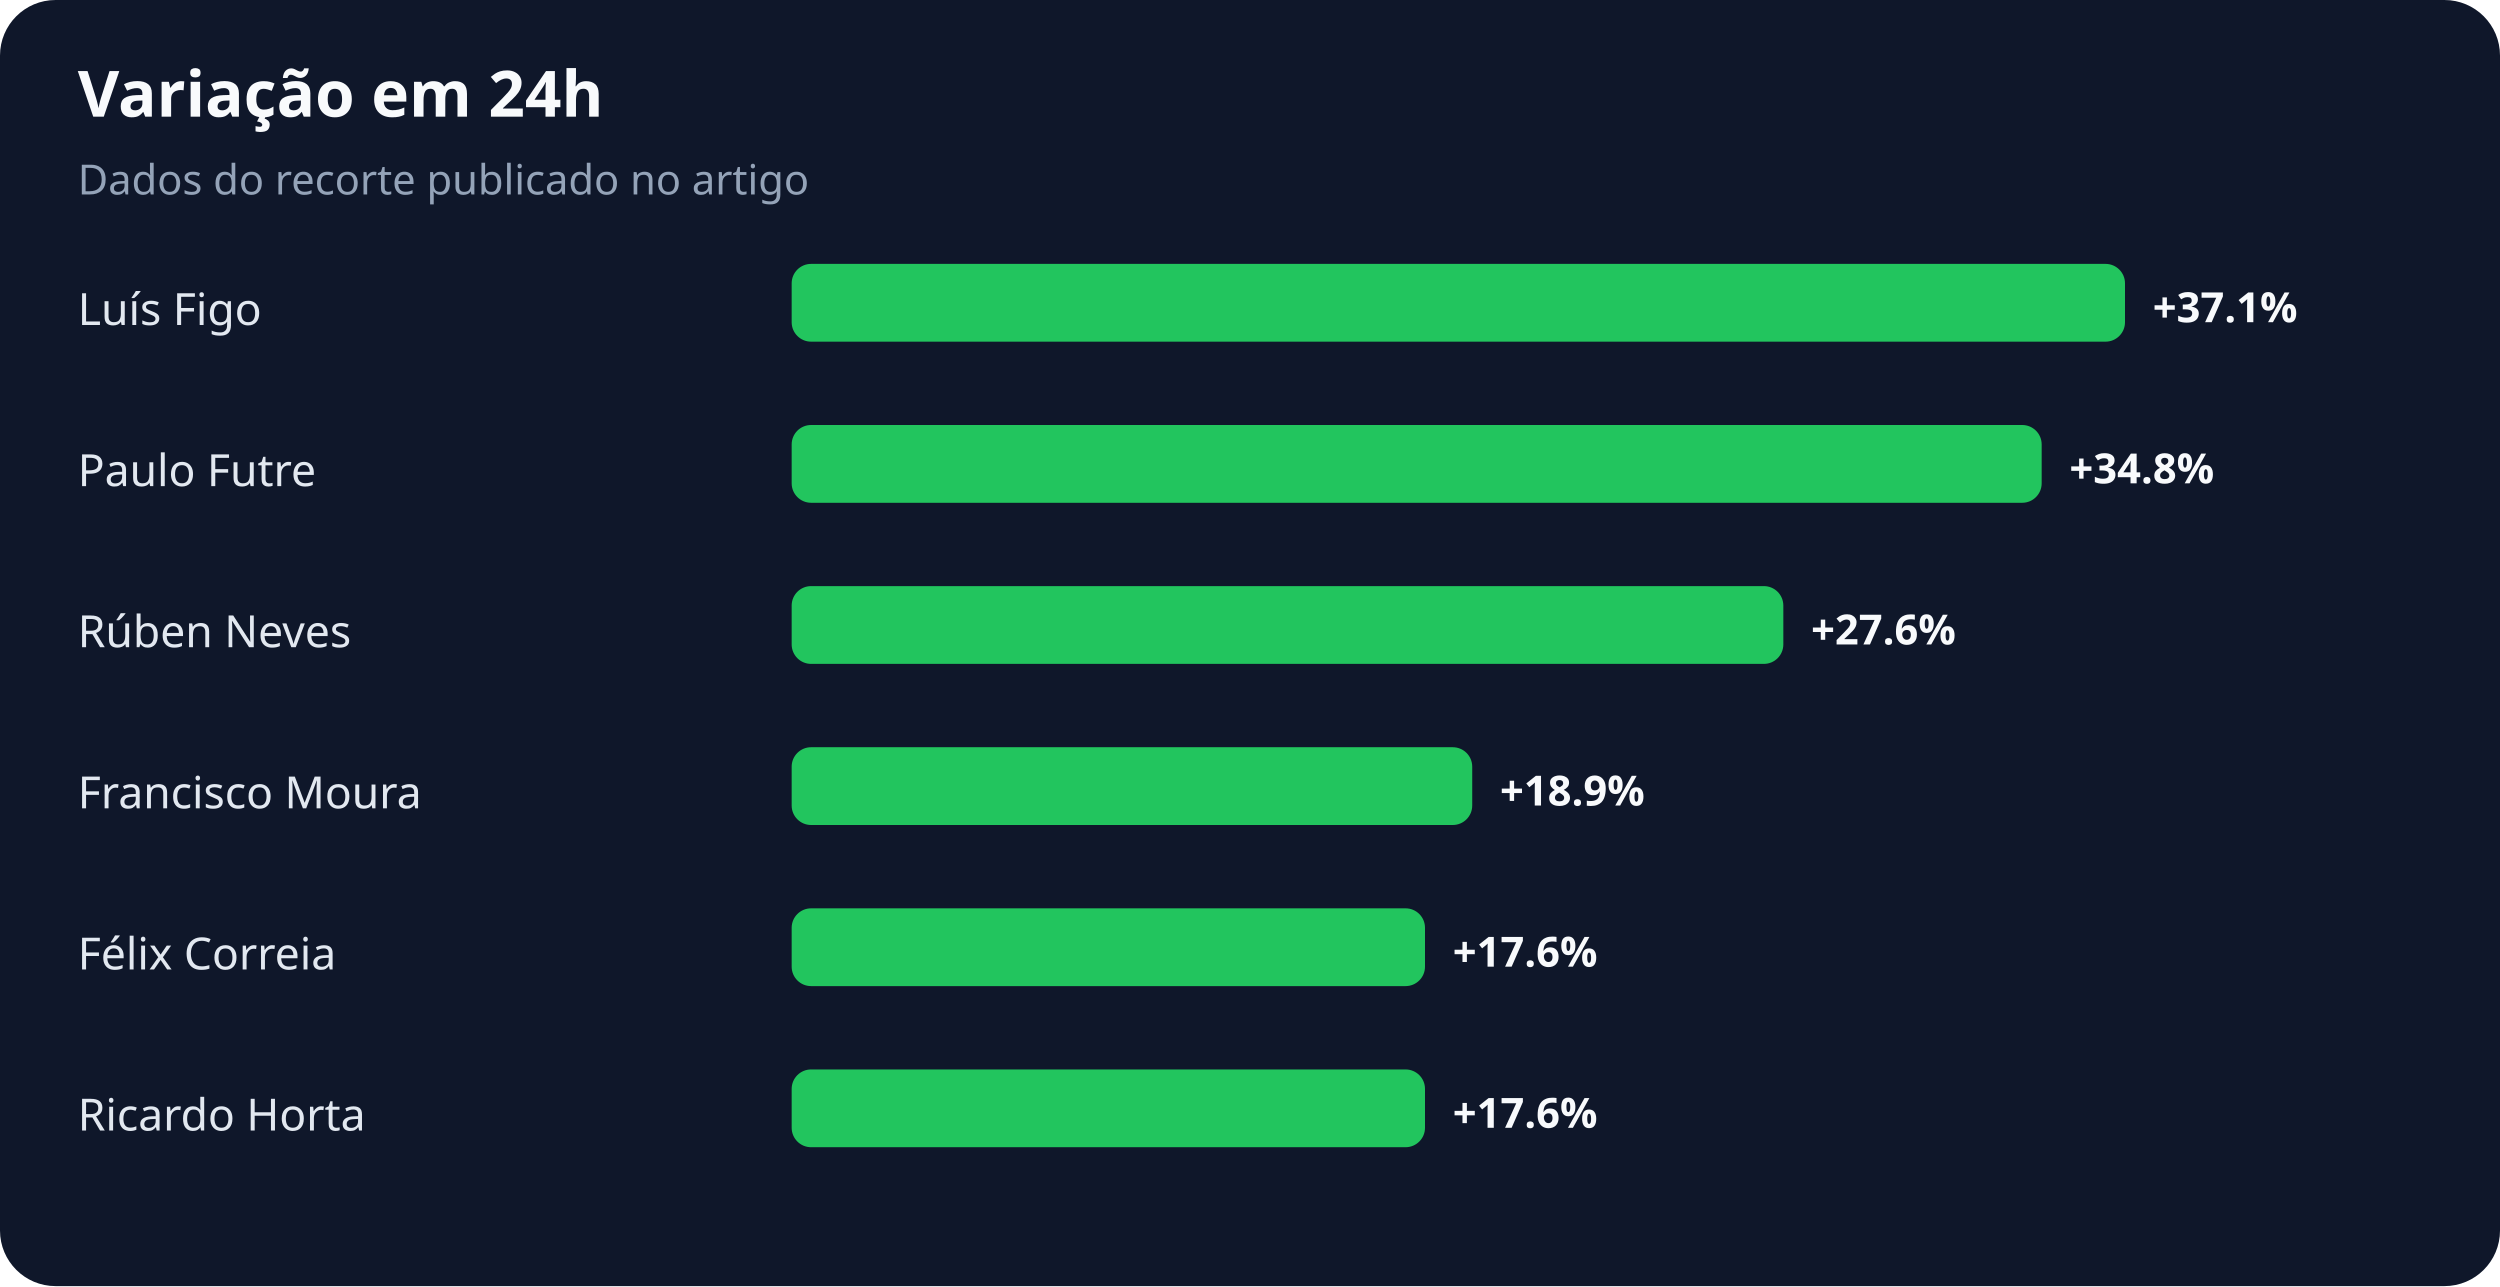
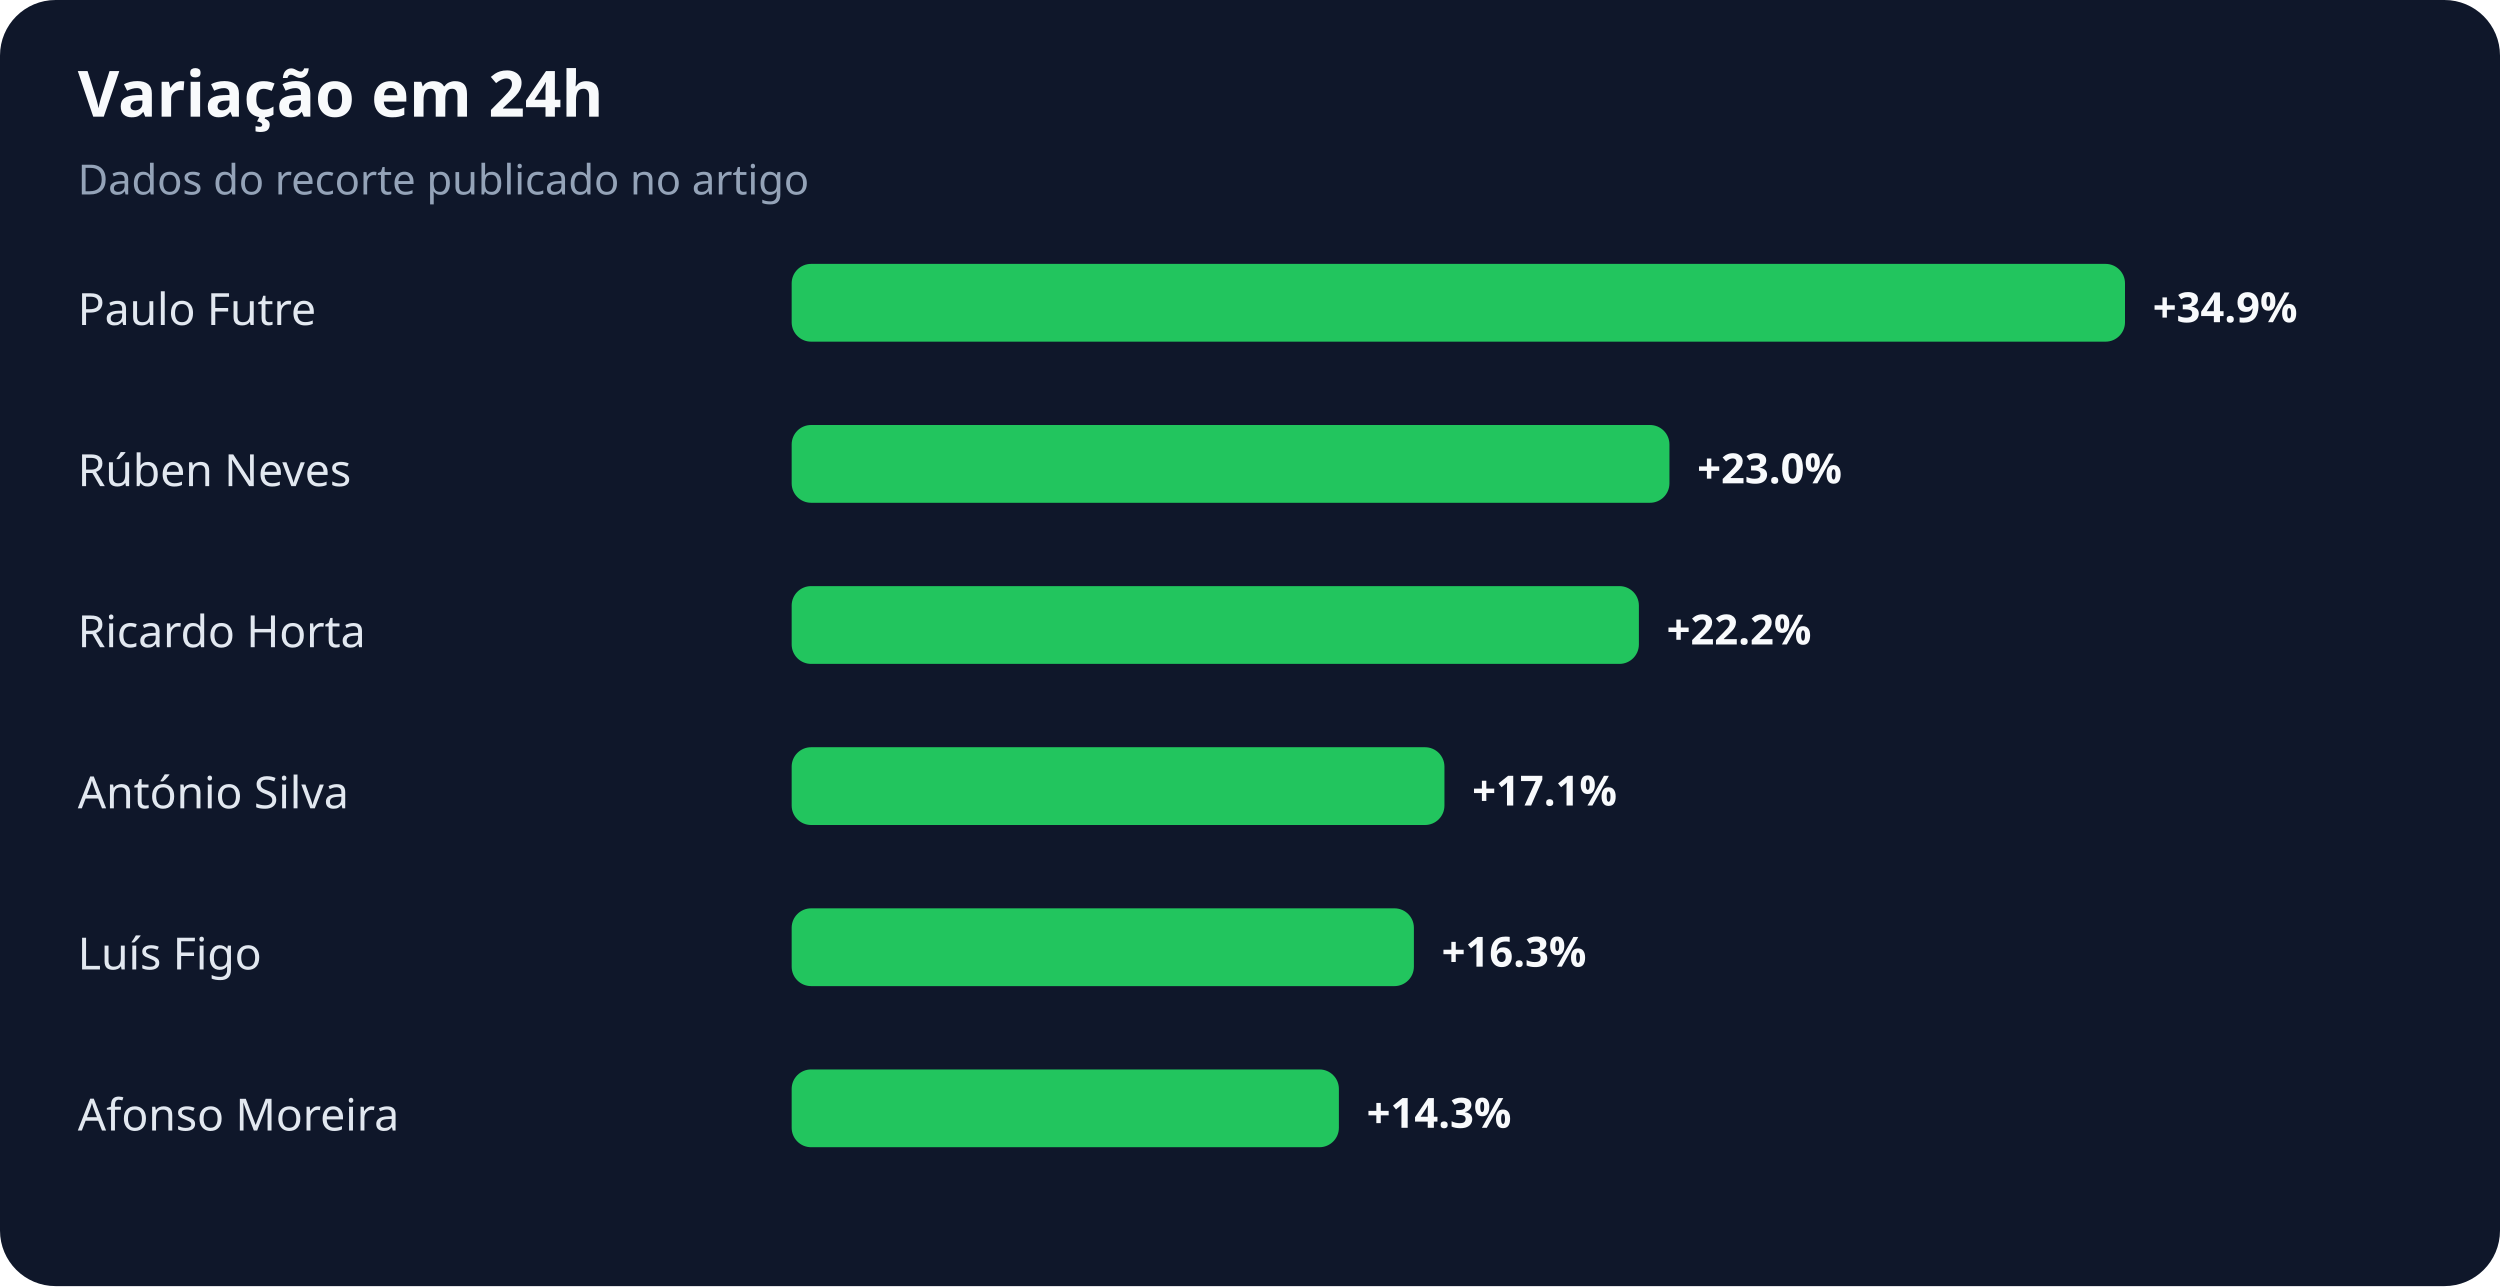
<svg xmlns="http://www.w3.org/2000/svg" width="900" height="463" viewBox="0 0 900 463" role="img" aria-labelledby="title desc">
  <rect width="100%" height="100%" rx="20" fill="#0f172a" />
  <text x="28" y="42" fill="#f8fafc" font-family="system-ui,sans-serif" font-size="23" font-weight="700">Variação em 24h</text>
  <text x="28" y="70" fill="#94a3b8" font-family="system-ui,sans-serif" font-size="15">Dados do recorte publicado no artigo</text>
-   <text x="28" y="117" fill="#e2e8f0" font-family="system-ui,sans-serif" font-size="16">Luís Figo</text>
+   <text x="28" y="117" fill="#e2e8f0" font-family="system-ui,sans-serif" font-size="16">Paulo Futre</text>
  <rect x="285" y="95" width="480" height="28" rx="7" fill="#22c55e" />
-   <text x="775" y="116" fill="#f8fafc" font-family="system-ui,sans-serif" font-size="15" font-weight="700">+37.1%</text>
-   <text x="28" y="175" fill="#e2e8f0" font-family="system-ui,sans-serif" font-size="16">Paulo Futre</text>
-   <rect x="285" y="153" width="450" height="28" rx="7" fill="#22c55e" />
-   <text x="745" y="174" fill="#f8fafc" font-family="system-ui,sans-serif" font-size="15" font-weight="700">+34.8%</text>
-   <text x="28" y="233" fill="#e2e8f0" font-family="system-ui,sans-serif" font-size="16">Rúben Neves</text>
-   <rect x="285" y="211" width="357" height="28" rx="7" fill="#22c55e" />
-   <text x="652" y="232" fill="#f8fafc" font-family="system-ui,sans-serif" font-size="15" font-weight="700">+27.6%</text>
-   <text x="28" y="291" fill="#e2e8f0" font-family="system-ui,sans-serif" font-size="16">Francisco Moura</text>
-   <rect x="285" y="269" width="245" height="28" rx="7" fill="#22c55e" />
-   <text x="540" y="290" fill="#f8fafc" font-family="system-ui,sans-serif" font-size="15" font-weight="700">+18.9%</text>
-   <text x="28" y="349" fill="#e2e8f0" font-family="system-ui,sans-serif" font-size="16">Félix Correia</text>
-   <rect x="285" y="327" width="228" height="28" rx="7" fill="#22c55e" />
-   <text x="523" y="348" fill="#f8fafc" font-family="system-ui,sans-serif" font-size="15" font-weight="700">+17.6%</text>
-   <text x="28" y="407" fill="#e2e8f0" font-family="system-ui,sans-serif" font-size="16">Ricardo Horta</text>
-   <rect x="285" y="385" width="228" height="28" rx="7" fill="#22c55e" />
-   <text x="523" y="406" fill="#f8fafc" font-family="system-ui,sans-serif" font-size="15" font-weight="700">+17.6%</text>
+   <text x="775" y="116" fill="#f8fafc" font-family="system-ui,sans-serif" font-size="15" font-weight="700">+34.9%</text>
+   <text x="28" y="175" fill="#e2e8f0" font-family="system-ui,sans-serif" font-size="16">Rúben Neves</text>
+   <rect x="285" y="153" width="316" height="28" rx="7" fill="#22c55e" />
+   <text x="611" y="174" fill="#f8fafc" font-family="system-ui,sans-serif" font-size="15" font-weight="700">+23.0%</text>
+   <text x="28" y="233" fill="#e2e8f0" font-family="system-ui,sans-serif" font-size="16">Ricardo Horta</text>
+   <rect x="285" y="211" width="305" height="28" rx="7" fill="#22c55e" />
+   <text x="600" y="232" fill="#f8fafc" font-family="system-ui,sans-serif" font-size="15" font-weight="700">+22.2%</text>
+   <text x="28" y="291" fill="#e2e8f0" font-family="system-ui,sans-serif" font-size="16">António Silva</text>
+   <rect x="285" y="269" width="235" height="28" rx="7" fill="#22c55e" />
+   <text x="530" y="290" fill="#f8fafc" font-family="system-ui,sans-serif" font-size="15" font-weight="700">+17.1%</text>
+   <text x="28" y="349" fill="#e2e8f0" font-family="system-ui,sans-serif" font-size="16">Luís Figo</text>
+   <rect x="285" y="327" width="224" height="28" rx="7" fill="#22c55e" />
+   <text x="519" y="348" fill="#f8fafc" font-family="system-ui,sans-serif" font-size="15" font-weight="700">+16.3%</text>
+   <text x="28" y="407" fill="#e2e8f0" font-family="system-ui,sans-serif" font-size="16">Afonso Moreira</text>
+   <rect x="285" y="385" width="197" height="28" rx="7" fill="#22c55e" />
+   <text x="492" y="406" fill="#f8fafc" font-family="system-ui,sans-serif" font-size="15" font-weight="700">+14.3%</text>
</svg>
